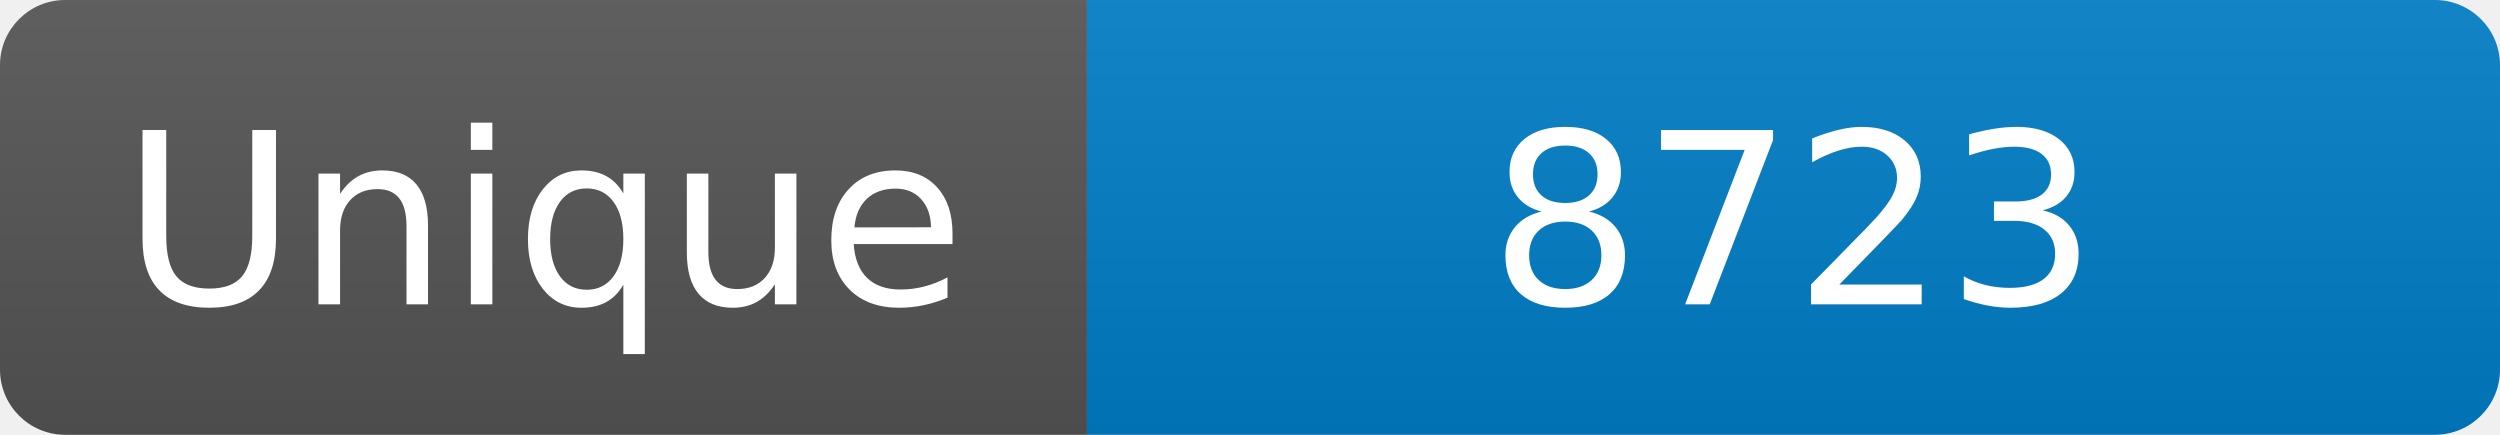
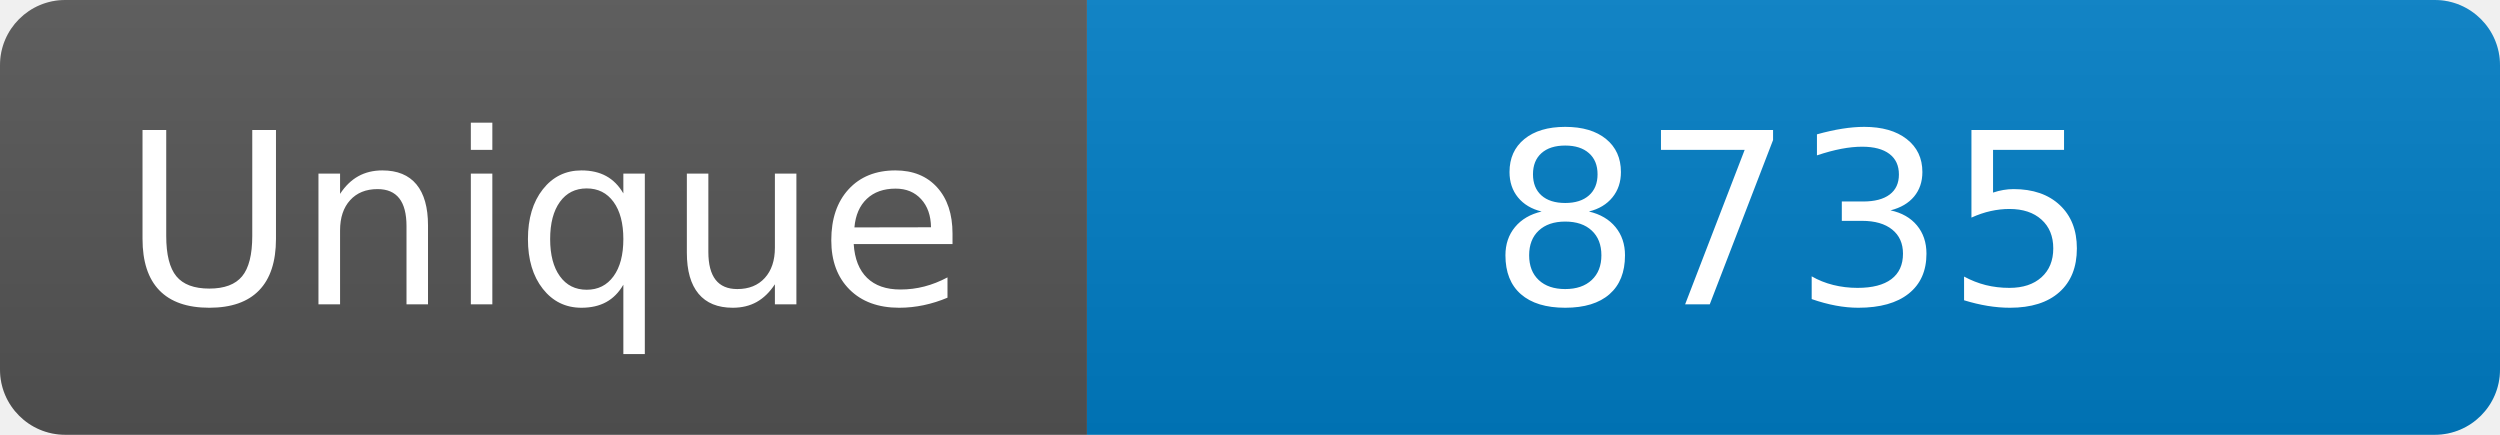
<svg xmlns="http://www.w3.org/2000/svg" width="115" height="20" role="img" aria-label="Maintained?: yes">
  <linearGradient id="s" x2="0" y2="100%">
    <stop offset="0" stop-color="#bbb" stop-opacity=".1" />
    <stop offset="1" stop-opacity=".1" />
  </linearGradient>
  <clipPath id="r">
    <rect width="115" height="20" rx="3" fill="#fff" />
  </clipPath>
  <g clip-path="url(#r)">
    <rect width="50" height="20" fill="#555" />
    <rect x="50" width="160" height="20" fill="#007ec6" />
    <rect width="115" height="20" fill="url(#s)" />
  </g>
  <g fill="#fff" text-anchor="middle" font-family="Verdana,Geneva,DejaVu Sans,sans-serif" font-size="110">
    <text x="250" y="140" transform="scale(.1)" fill="#fff">Unique</text>
-     <text x="825" y="140" transform="scale(.1)" fill="#fff">8723</text>
+     <text x="825" y="140" transform="scale(.1)" fill="#fff">8735</text>
  </g>
</svg>
